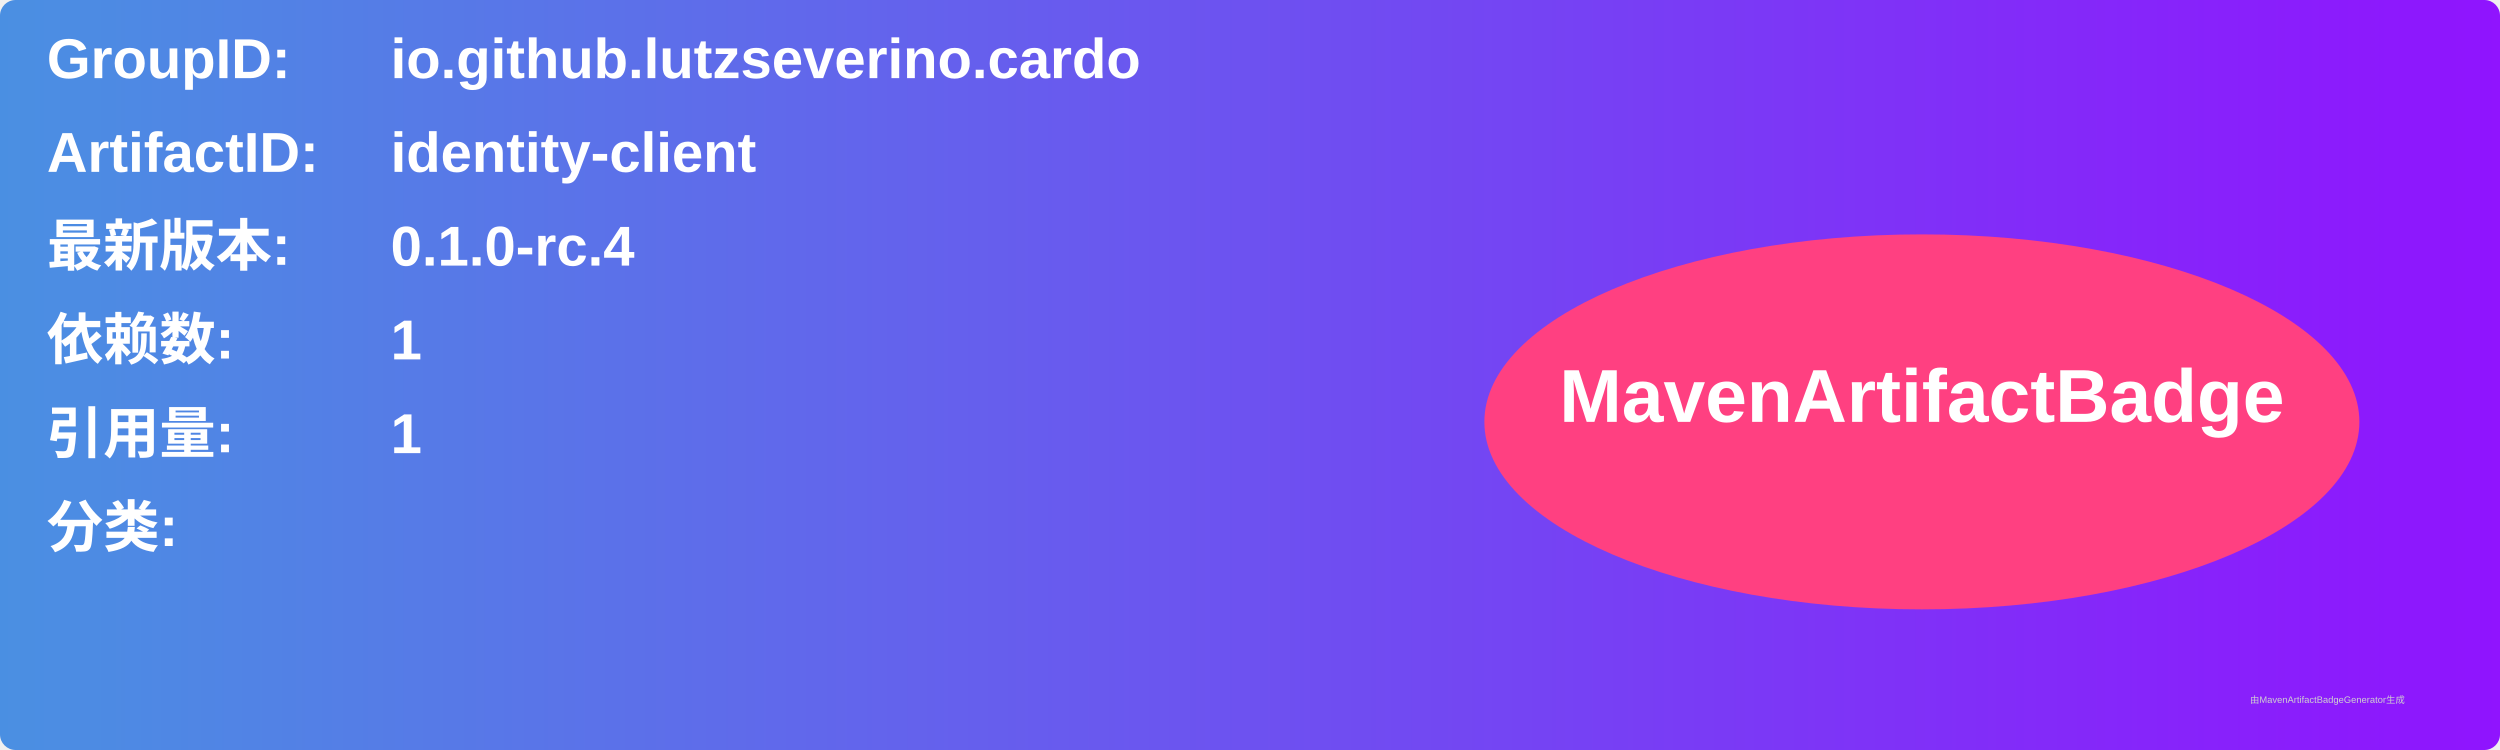
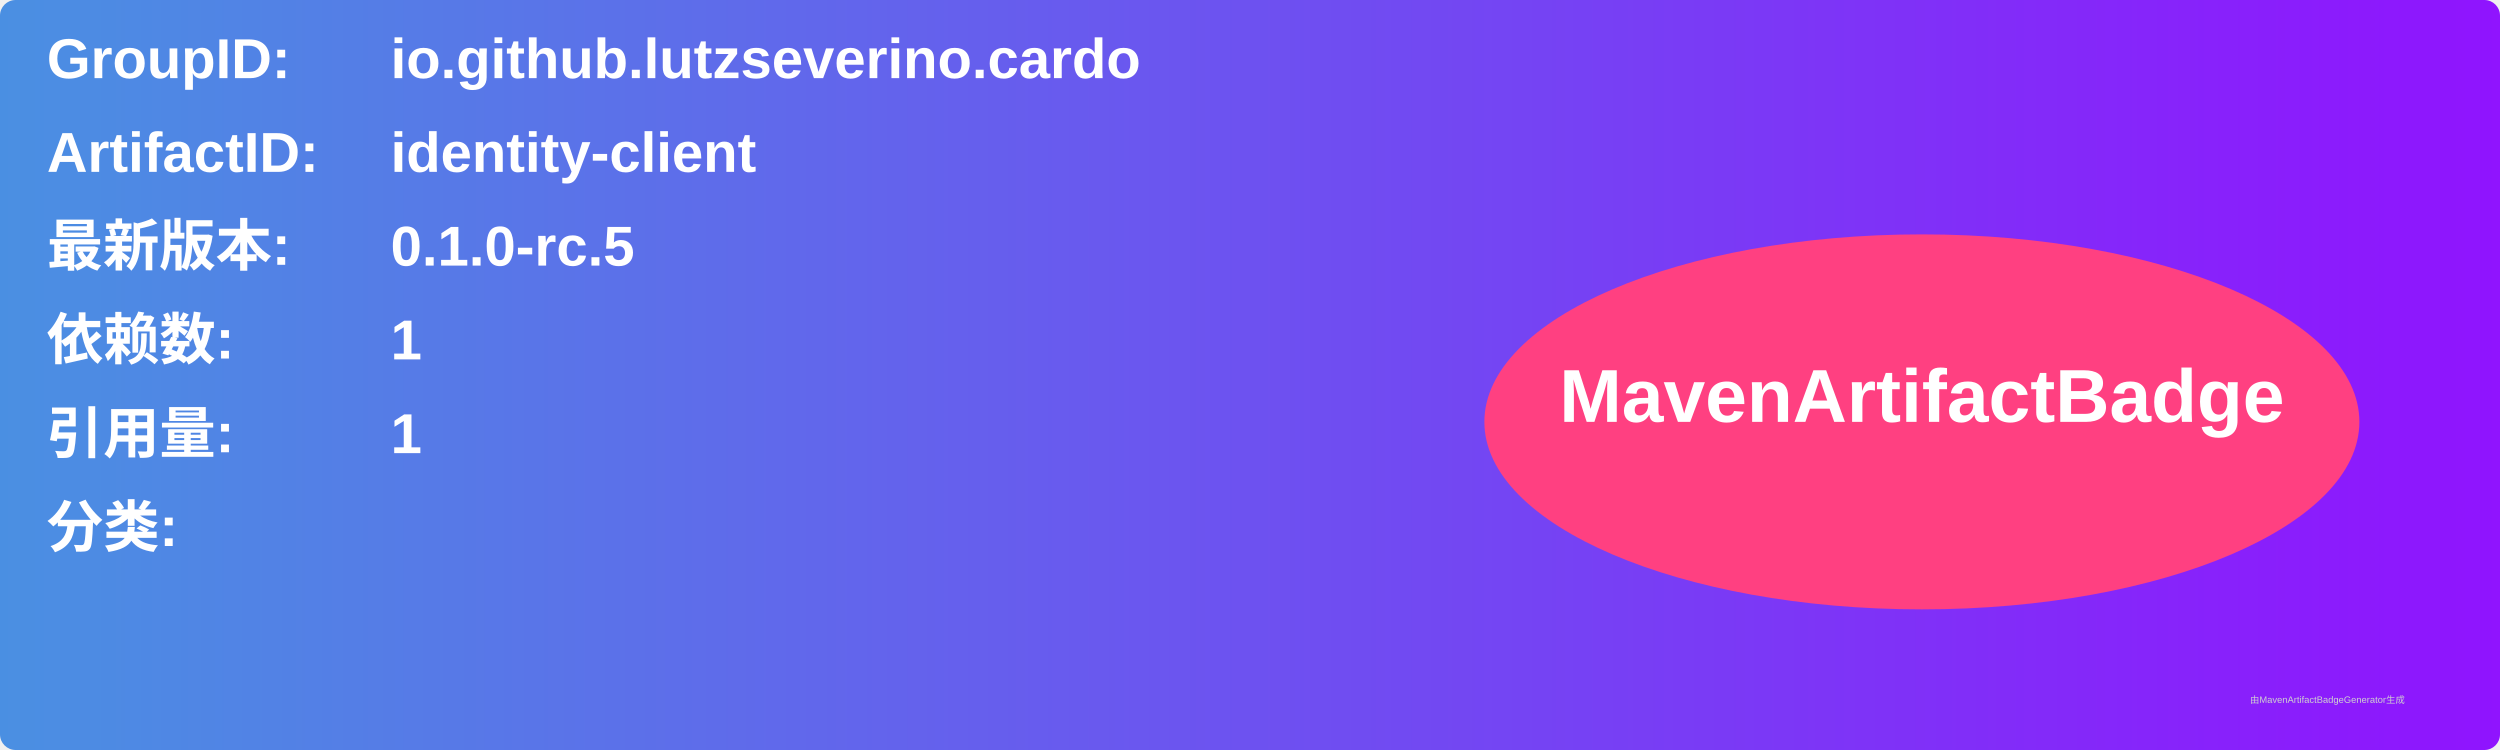
<svg xmlns="http://www.w3.org/2000/svg" width="800" height="240" viewBox="0 0 800 240">
  <linearGradient id="grad" x1="0%" y1="0%" x2="100%" y2="0%">
    <stop offset="0%" stop-color="#4a90e2" />
    <stop offset="100%" stop-color="#9013fe" />
  </linearGradient>
  <rect width="100%" height="100%" rx="5" ry="5" fill="url(#grad)" />
  <g transform="translate(15, 15)">
    <text x="0" y="10" font-family="Arial" font-size="18" fill="white" font-weight="bold" width="260">GroupID:</text>
    <text x="110" y="10" font-family="Arial" font-size="18" fill="white" font-weight="bold" width="460">io.github.lutzseverino.cardo</text>
    <text x="0" y="40" font-family="Arial" font-size="18" fill="white" font-weight="bold" width="260">ArtifactID:</text>
    <text x="110" y="40" font-family="Arial" font-size="18" fill="white" font-weight="bold" width="460">identity-client</text>
    <text x="0" y="70" font-family="Arial" font-size="18" fill="white" font-weight="bold">最新版本:</text>
    <text x="110" y="70" font-family="Arial" font-size="18" fill="white" font-weight="bold">
-       <tspan font-weight="bold">0.1.0-rc.4</tspan>
+       <tspan font-weight="bold">0.1.0-rc.5</tspan>
    </text>
    <text x="0" y="100" font-family="Arial" font-size="18" fill="white" font-weight="bold">依赖数: </text>
    <text x="110" y="100" font-family="Arial" font-size="18" fill="white">
      <tspan font-weight="bold">1</tspan>
    </text>
    <text x="0" y="130" font-family="Arial" font-size="18" fill="white" font-weight="bold">引用量: </text>
    <text x="110" y="130" font-family="Arial" font-size="18" fill="white">
      <tspan font-weight="bold">1</tspan>
    </text>
    <text x="0" y="160" font-family="Arial" font-size="18" fill="white" font-weight="bold">分类:</text>
    <text x="10" y="190" font-family="Arial" font-size="10" fill="white">
      <tspan font-weight="bold" />
    </text>
    <ellipse cx="600" cy="120" rx="140" ry="60" fill="#ff4081" />
    <text x="600" y="120" text-anchor="middle" font-family="Arial" font-size="24" fill="white" font-weight="bold">MavenArtifactBadge</text>
  </g>
  <text x="720" y="225" font-family="Arial" font-size="3" fill="#d0d0d0">由MavenArtifactBadgeGenerator生成</text>
</svg>
